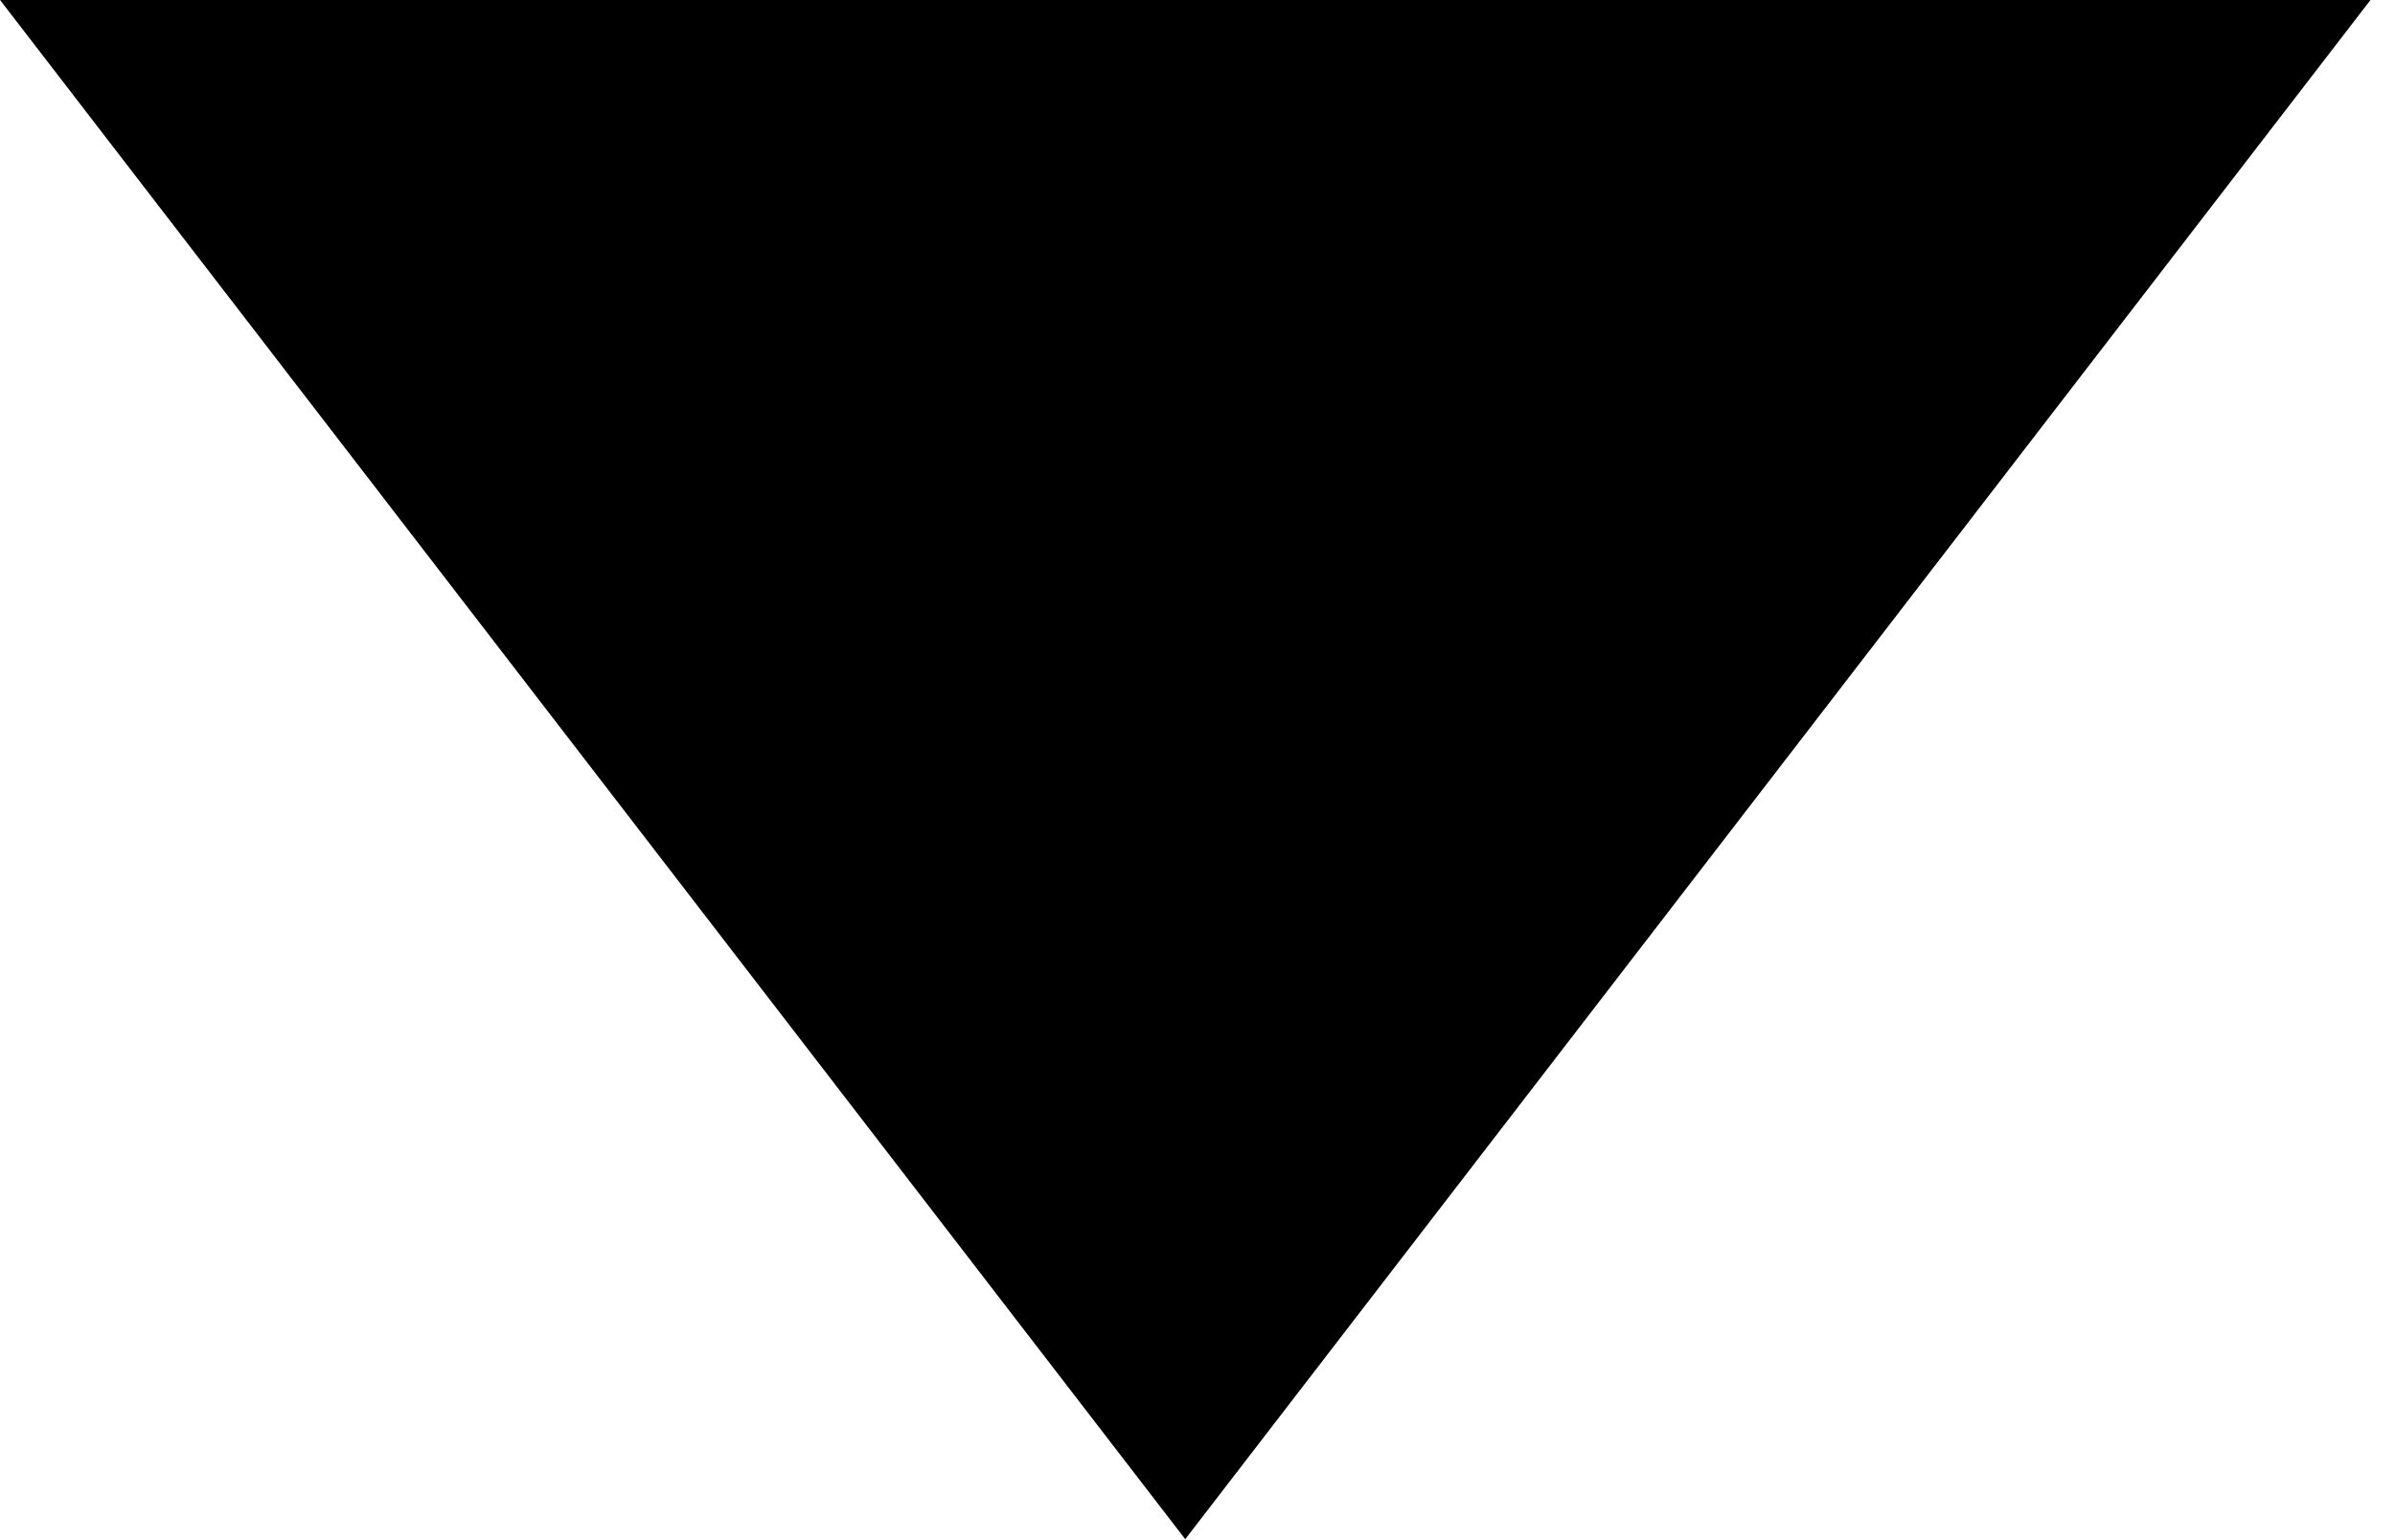
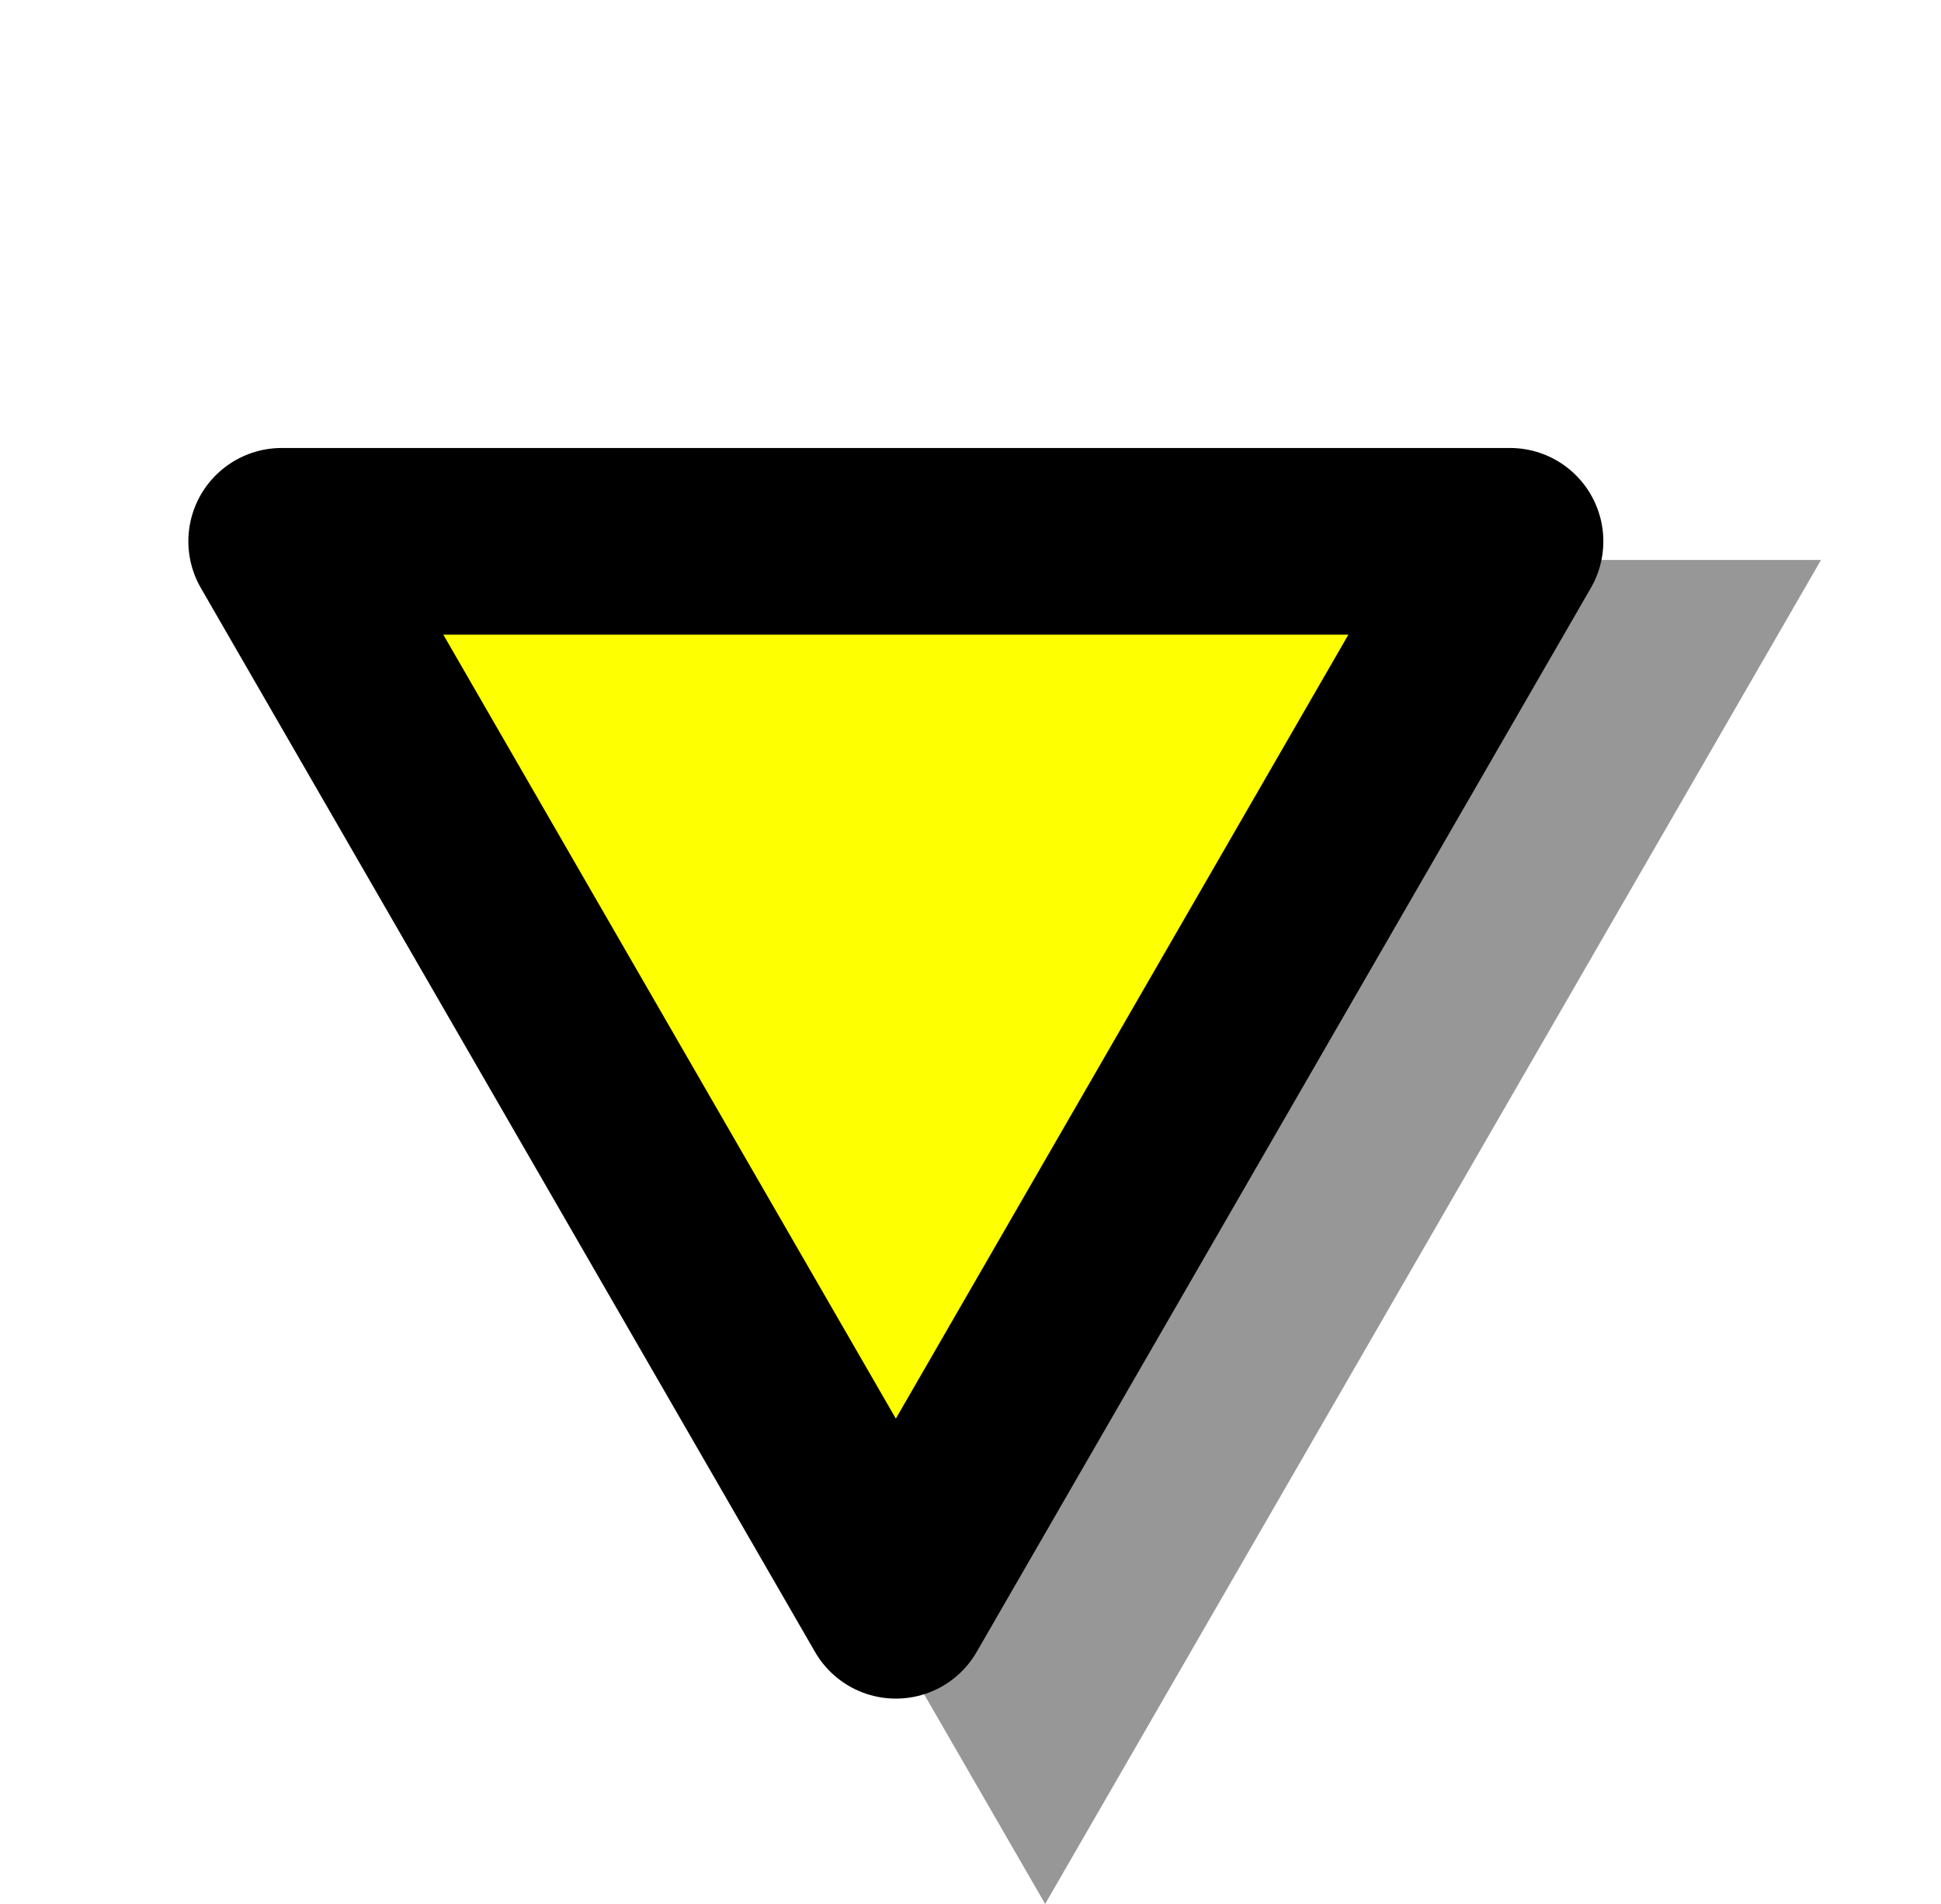
- <svg xmlns="http://www.w3.org/2000/svg" width="42" height="27" viewBox="0 0 42 27" fill="none">
-   <path d="M20.785 27L0.001 -1.00498e-07L41.57 3.5336e-06L20.785 27Z" fill="black" />
+ <svg xmlns="http://www.w3.org/2000/svg" width="52" height="51" viewBox="0 0 52 51" fill="none">
+   <path d="M28 51L7.215 15L48.785 15L28 51Z" fill="#6B6B6B" fill-opacity="0.7" />
+   <path d="M7.546 14.5L40.454 14.5L24 43L7.546 14.5Z" fill="#FEFF00" stroke="black" stroke-width="5" stroke-linejoin="round" />
</svg>
